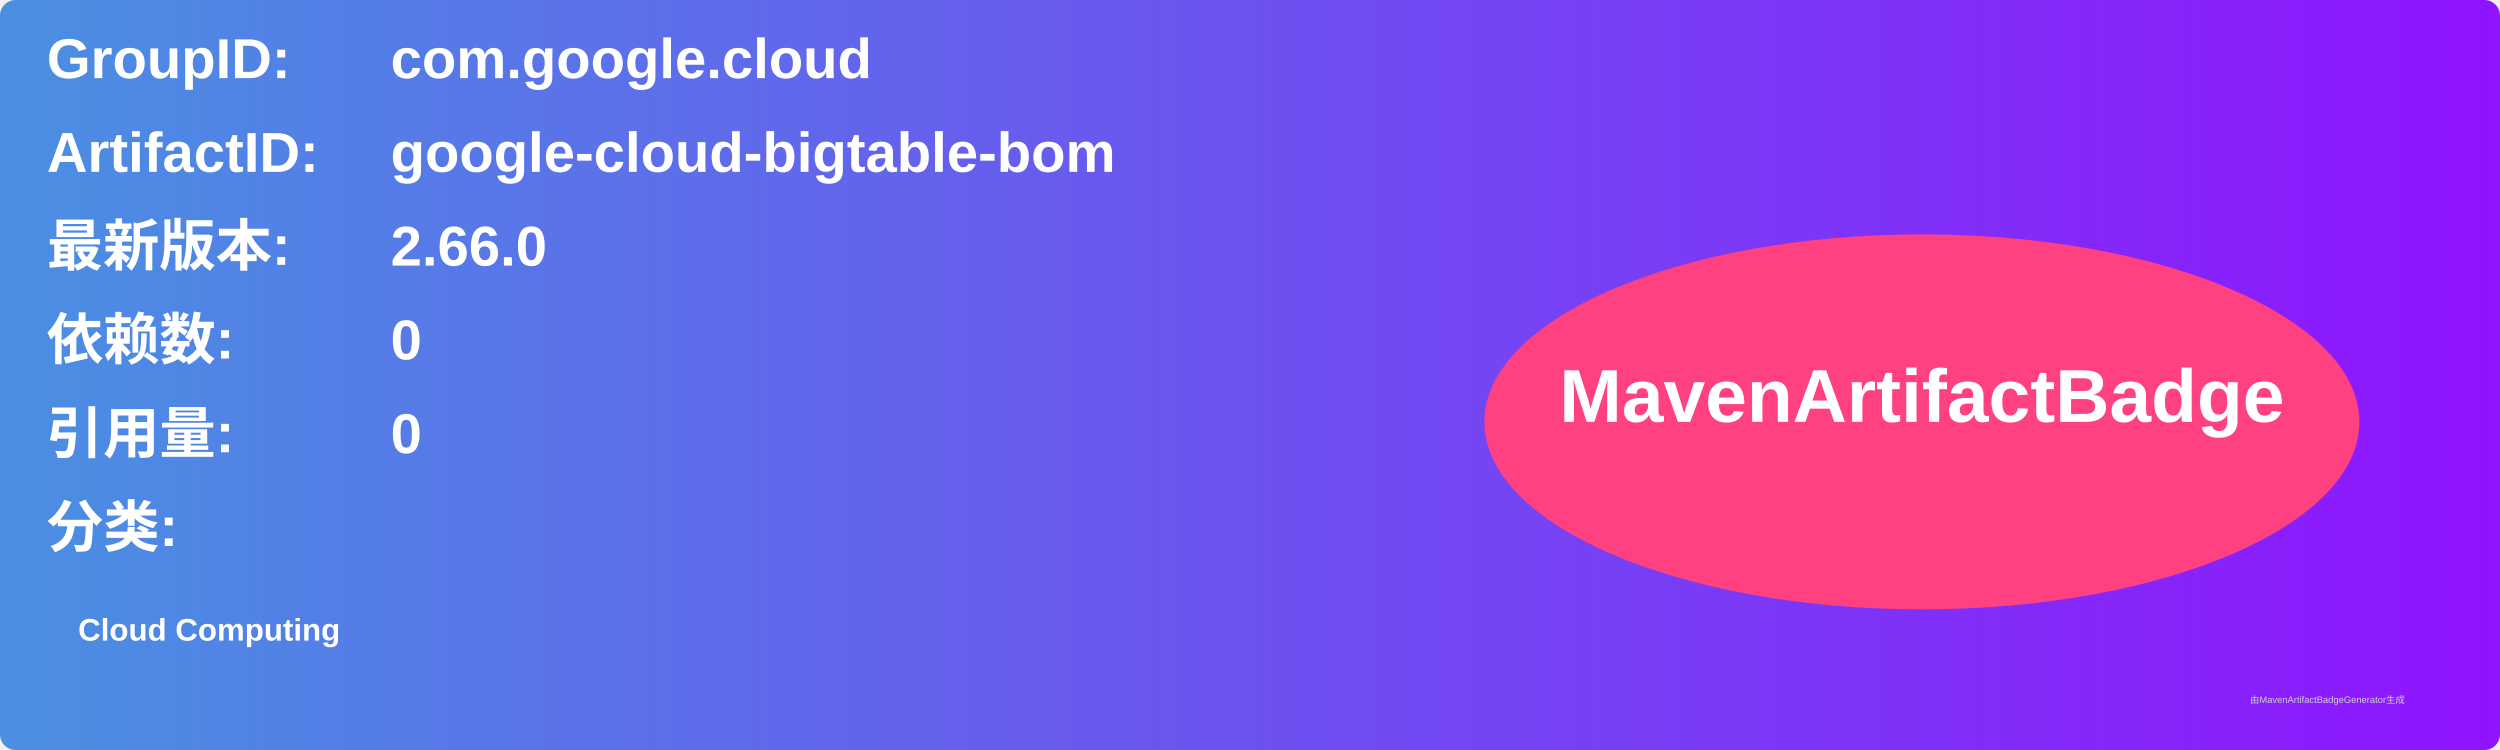
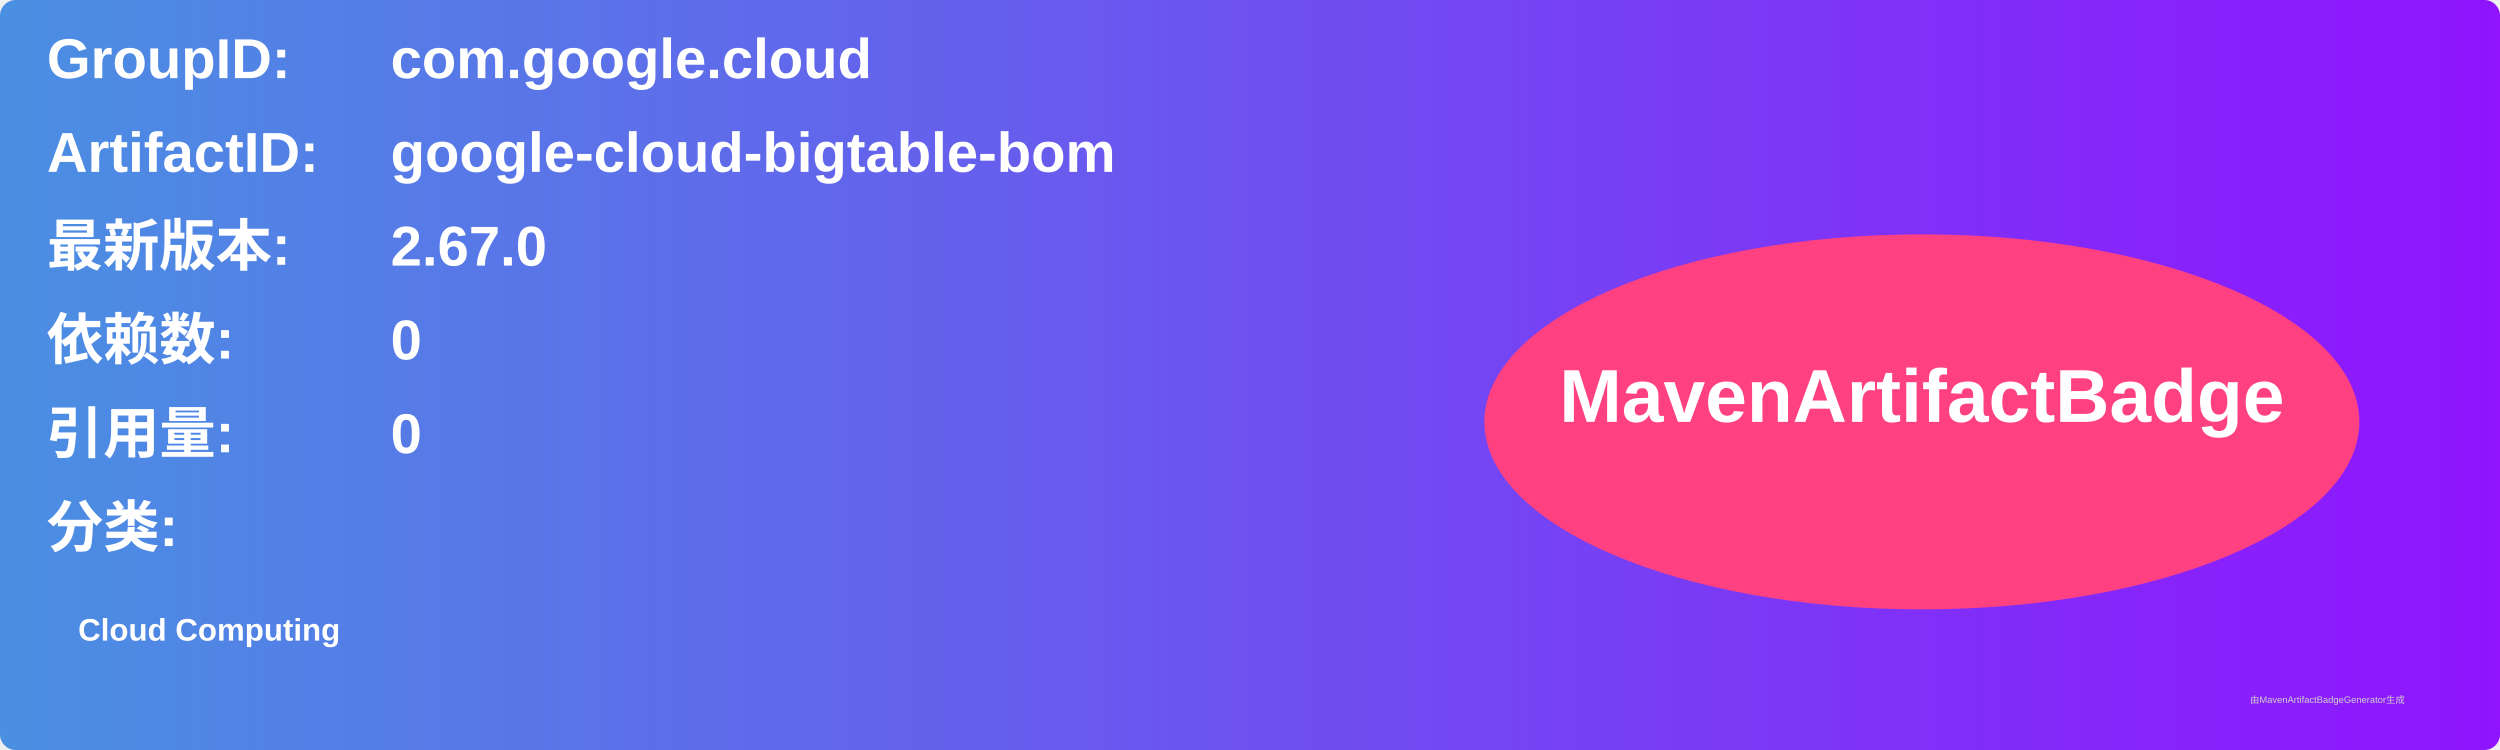
<svg xmlns="http://www.w3.org/2000/svg" width="800" height="240" viewBox="0 0 800 240">
  <linearGradient id="grad" x1="0%" y1="0%" x2="100%" y2="0%">
    <stop offset="0%" stop-color="#4a90e2" />
    <stop offset="100%" stop-color="#9013fe" />
  </linearGradient>
  <rect width="100%" height="100%" rx="5" ry="5" fill="url(#grad)" />
  <g transform="translate(15, 15)">
    <text x="0" y="10" font-family="Arial" font-size="18" fill="white" font-weight="bold" width="260">GroupID:</text>
    <text x="110" y="10" font-family="Arial" font-size="18" fill="white" font-weight="bold" width="460">com.google.cloud</text>
    <text x="0" y="40" font-family="Arial" font-size="18" fill="white" font-weight="bold" width="260">ArtifactID:</text>
    <text x="110" y="40" font-family="Arial" font-size="18" fill="white" font-weight="bold" width="460">google-cloud-bigtable-bom</text>
    <text x="0" y="70" font-family="Arial" font-size="18" fill="white" font-weight="bold">最新版本:</text>
    <text x="110" y="70" font-family="Arial" font-size="18" fill="white" font-weight="bold">
-       <tspan font-weight="bold">2.66.0</tspan>
+       <tspan font-weight="bold">2.67.0</tspan>
    </text>
    <text x="0" y="100" font-family="Arial" font-size="18" fill="white" font-weight="bold">依赖数: </text>
    <text x="110" y="100" font-family="Arial" font-size="18" fill="white">
      <tspan font-weight="bold">0</tspan>
    </text>
    <text x="0" y="130" font-family="Arial" font-size="18" fill="white" font-weight="bold">引用量: </text>
    <text x="110" y="130" font-family="Arial" font-size="18" fill="white">
      <tspan font-weight="bold">0</tspan>
    </text>
    <text x="0" y="160" font-family="Arial" font-size="18" fill="white" font-weight="bold">分类:</text>
    <text x="10" y="190" font-family="Arial" font-size="10" fill="white">
      <tspan font-weight="bold">Cloud Computing</tspan>
    </text>
    <ellipse cx="600" cy="120" rx="140" ry="60" fill="#ff4081" />
    <text x="600" y="120" text-anchor="middle" font-family="Arial" font-size="24" fill="white" font-weight="bold">MavenArtifactBadge</text>
  </g>
  <text x="720" y="225" font-family="Arial" font-size="3" fill="#d0d0d0">由MavenArtifactBadgeGenerator生成</text>
</svg>
